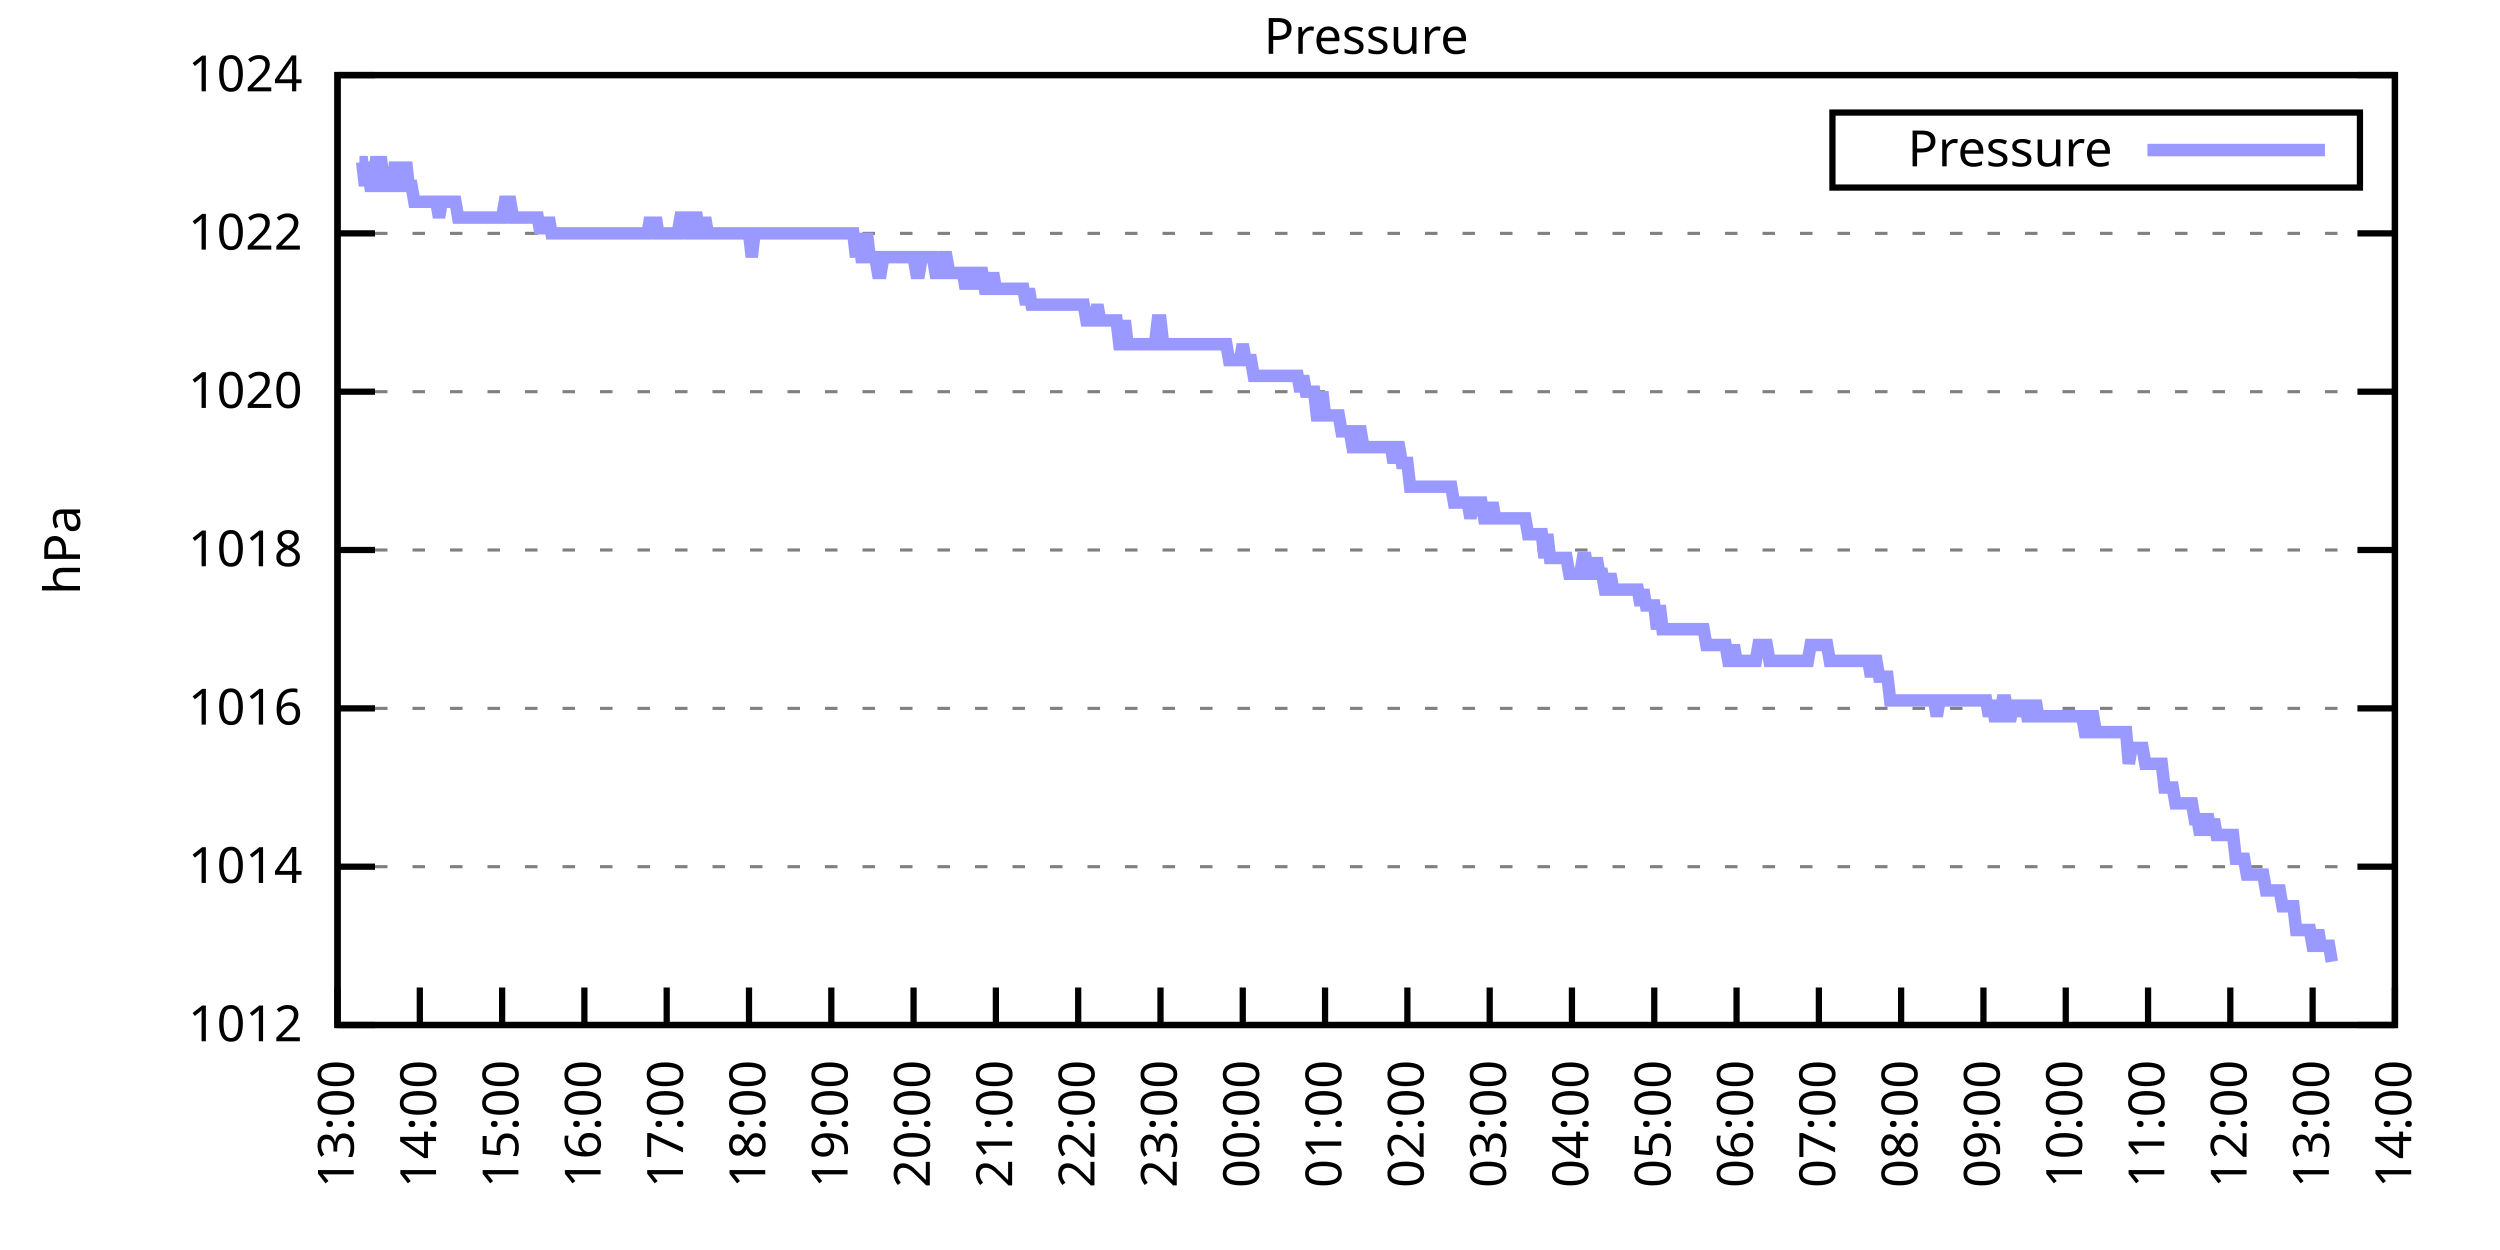
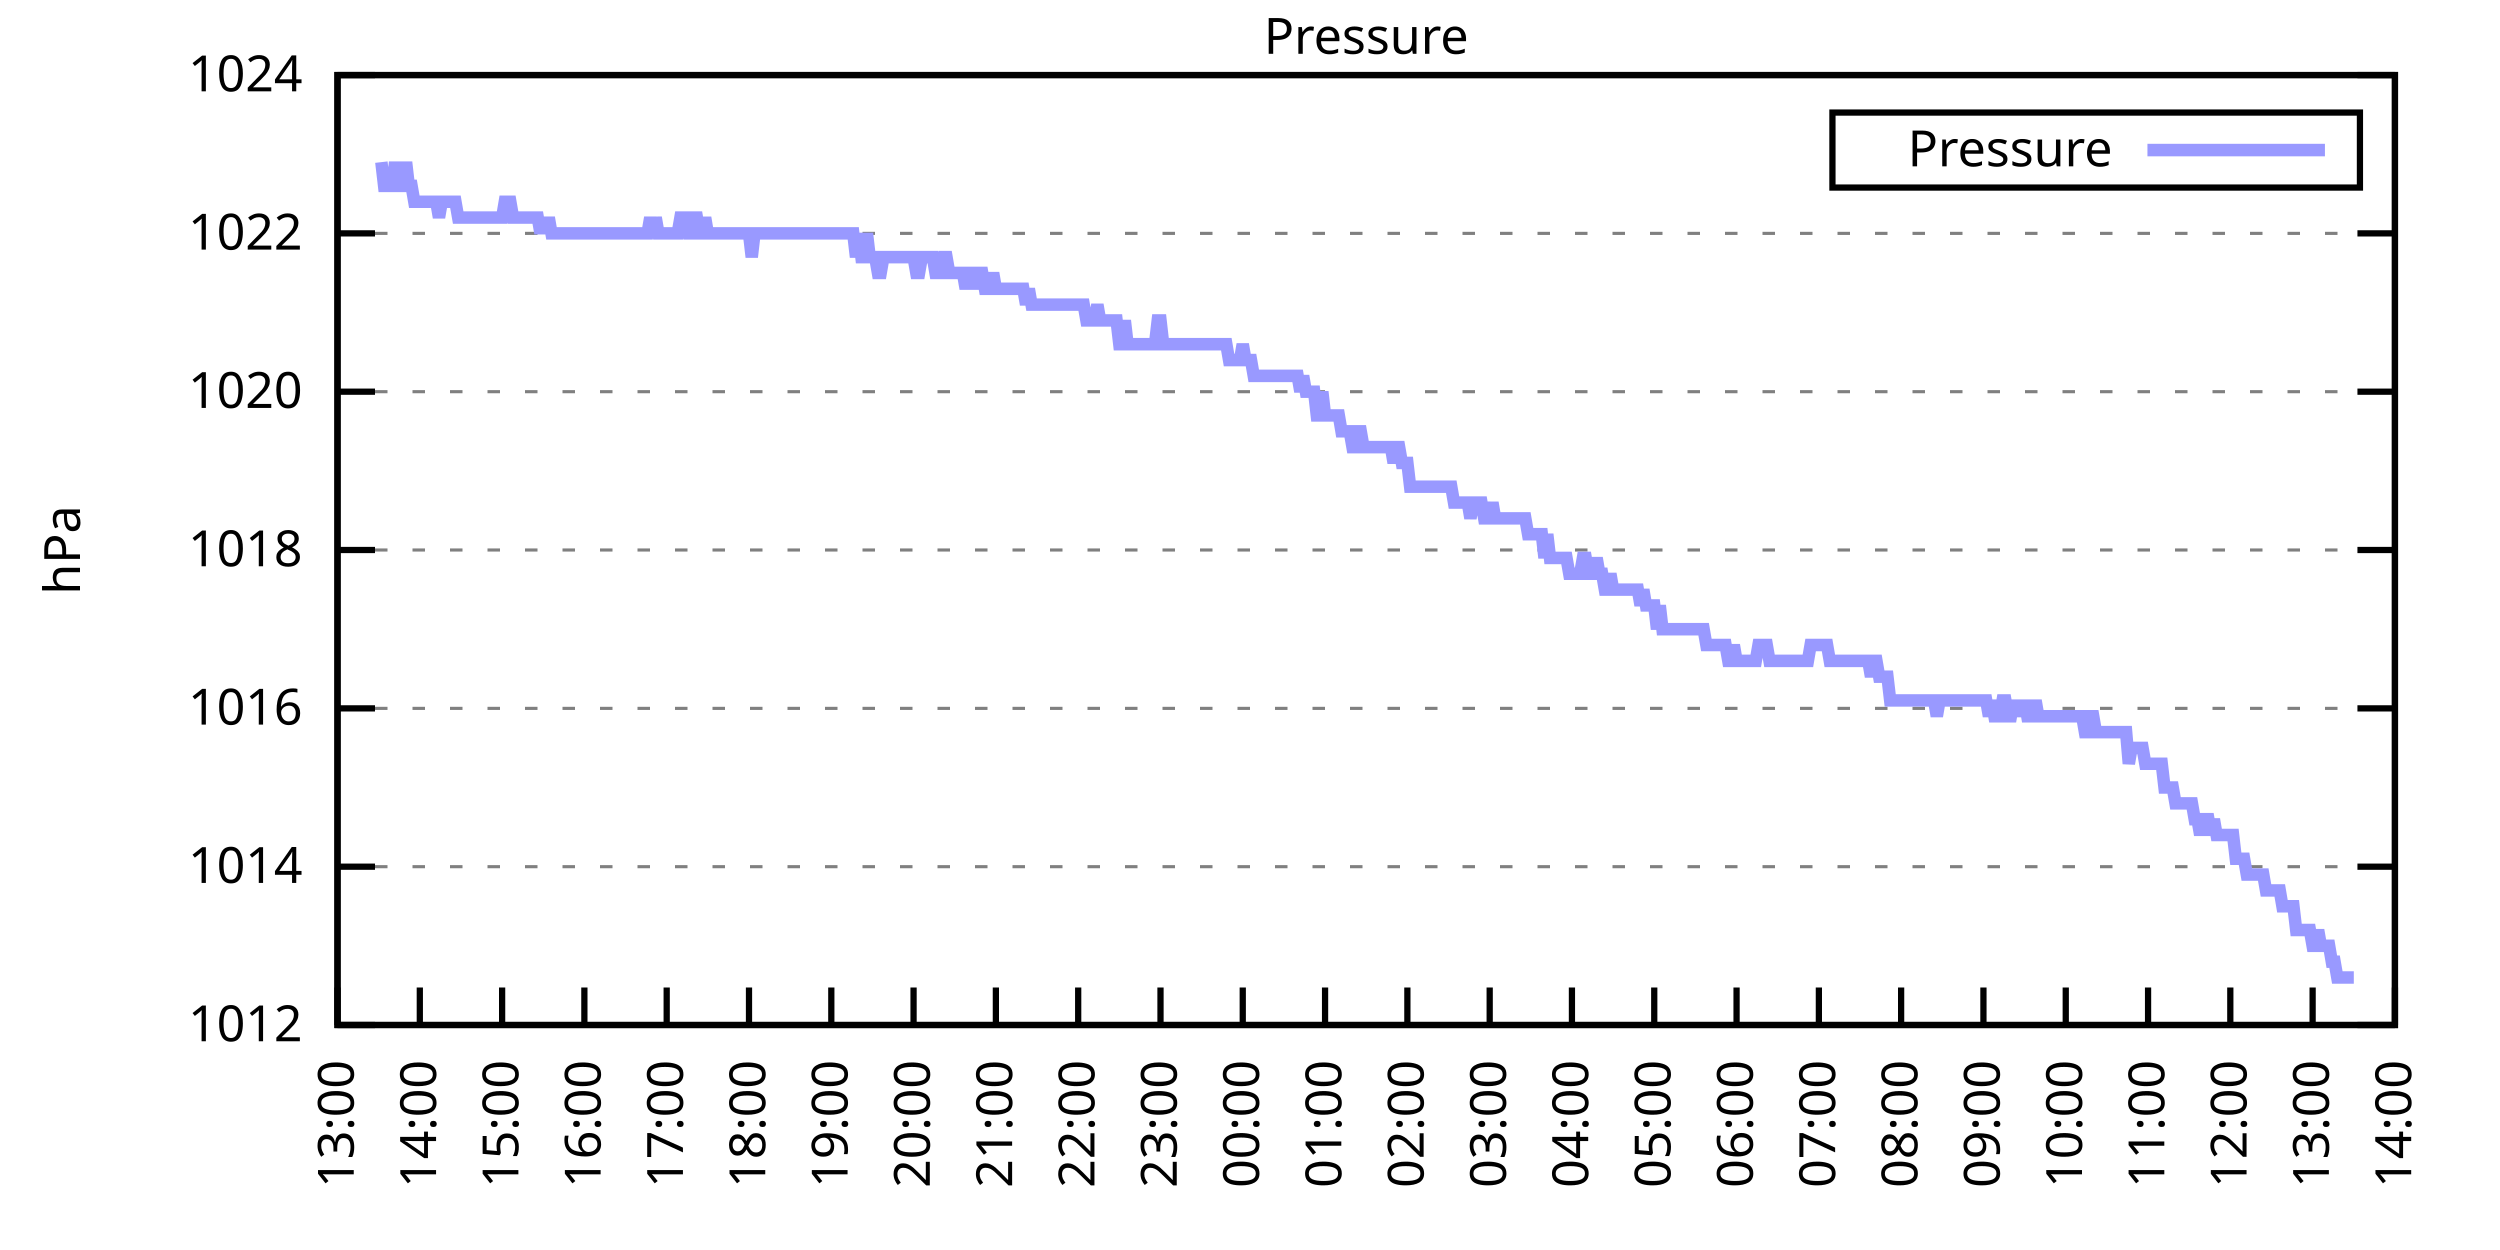
<svg xmlns="http://www.w3.org/2000/svg" xmlns:xlink="http://www.w3.org/1999/xlink" width="400" height="200" viewBox="0 0 400 200">
  <g id="gnuplot_canvas">
    <rect x="0" y="0" width="400" height="200" fill="none" />
    <defs>
      <circle id="gpDot" r="0.5" stroke-width="0.5" stroke="currentColor" />
      <path id="gpPt0" stroke-width="0.333" stroke="currentColor" d="M-1,0 h2 M0,-1 v2" />
      <path id="gpPt1" stroke-width="0.333" stroke="currentColor" d="M-1,-1 L1,1 M1,-1 L-1,1" />
      <path id="gpPt2" stroke-width="0.333" stroke="currentColor" d="M-1,0 L1,0 M0,-1 L0,1 M-1,-1 L1,1 M-1,1 L1,-1" />
      <rect id="gpPt3" stroke-width="0.333" stroke="currentColor" x="-1" y="-1" width="2" height="2" />
      <rect id="gpPt4" stroke-width="0.333" stroke="currentColor" fill="currentColor" x="-1" y="-1" width="2" height="2" />
      <circle id="gpPt5" stroke-width="0.333" stroke="currentColor" cx="0" cy="0" r="1" />
      <use xlink:href="#gpPt5" id="gpPt6" fill="currentColor" stroke="none" />
      <path id="gpPt7" stroke-width="0.333" stroke="currentColor" d="M0,-1.33 L-1.33,0.67 L1.33,0.67 z" />
      <use xlink:href="#gpPt7" id="gpPt8" fill="currentColor" stroke="none" />
      <use xlink:href="#gpPt7" id="gpPt9" stroke="currentColor" transform="rotate(180)" />
      <use xlink:href="#gpPt9" id="gpPt10" fill="currentColor" stroke="none" />
      <use xlink:href="#gpPt3" id="gpPt11" stroke="currentColor" transform="rotate(45)" />
      <use xlink:href="#gpPt11" id="gpPt12" fill="currentColor" stroke="none" />
      <path id="gpPt13" stroke-width="0.333" stroke="currentColor" d="M0,1.330 L1.265,0.411 L0.782,-1.067 L-0.782,-1.076 L-1.265,0.411 z" />
      <use xlink:href="#gpPt13" id="gpPt14" fill="currentColor" stroke="none" />
      <filter id="textbox" filterUnits="objectBoundingBox" x="0" y="0" height="1" width="1">
        <feFlood flood-color="white" flood-opacity="1" result="bgnd" />
        <feComposite in="SourceGraphic" in2="bgnd" operator="atop" />
      </filter>
      <filter id="greybox" filterUnits="objectBoundingBox" x="0" y="0" height="1" width="1">
        <feFlood flood-color="lightgrey" flood-opacity="1" result="grey" />
        <feComposite in="SourceGraphic" in2="grey" operator="atop" />
      </filter>
    </defs>
    <g fill="none" color="white" stroke="currentColor" stroke-width="1.00" stroke-linecap="butt" stroke-linejoin="miter">
</g>
    <g fill="none" color="black" stroke="currentColor" stroke-width="1.00" stroke-linecap="butt" stroke-linejoin="miter">
      <g stroke="none" shape-rendering="crispEdges">
        <polygon fill="rgb(255, 255, 255)" points="54.00,164.00 383.18,164.00 383.18,12.02 54.00,12.02 " />
      </g>
    </g>
    <g fill="none" color="black" stroke="currentColor" stroke-width="1.00" stroke-linecap="butt" stroke-linejoin="miter">
</g>
    <g fill="none" color="black" stroke="black" stroke-width="0.50" stroke-linecap="butt" stroke-linejoin="miter">
</g>
    <g fill="none" color="gray" stroke="currentColor" stroke-width="0.50" stroke-linecap="butt" stroke-linejoin="miter">
      <path stroke="gray" stroke-dasharray="2,4" class="gridline" d="M54.00,164.00 L383.19,164.00  " />
    </g>
    <g fill="none" color="gray" stroke="gray" stroke-width="1.00" stroke-linecap="butt" stroke-linejoin="miter">
</g>
    <g fill="none" color="black" stroke="currentColor" stroke-width="1.00" stroke-linecap="butt" stroke-linejoin="miter">
      <path stroke="black" d="M54.00,164.00 L60.00,164.00 M383.19,164.00 L377.19,164.00  " />
      <g transform="translate(48.40,166.60)" stroke="none" fill="black" font-family="Sans" font-size="8.00" text-anchor="end">
        <text>
          <tspan font-family="Sans"> 1012</tspan>
        </text>
      </g>
    </g>
    <g fill="none" color="black" stroke="currentColor" stroke-width="1.00" stroke-linecap="butt" stroke-linejoin="miter">
</g>
    <g fill="none" color="black" stroke="black" stroke-width="0.50" stroke-linecap="butt" stroke-linejoin="miter">
</g>
    <g fill="none" color="gray" stroke="currentColor" stroke-width="0.50" stroke-linecap="butt" stroke-linejoin="miter">
      <path stroke="gray" stroke-dasharray="2,4" class="gridline" d="M54.00,138.67 L383.19,138.67  " />
    </g>
    <g fill="none" color="gray" stroke="gray" stroke-width="1.00" stroke-linecap="butt" stroke-linejoin="miter">
</g>
    <g fill="none" color="black" stroke="currentColor" stroke-width="1.00" stroke-linecap="butt" stroke-linejoin="miter">
      <path stroke="black" d="M54.00,138.67 L60.00,138.67 M383.19,138.67 L377.19,138.67  " />
      <g transform="translate(48.40,141.27)" stroke="none" fill="black" font-family="Sans" font-size="8.00" text-anchor="end">
        <text>
          <tspan font-family="Sans"> 1014</tspan>
        </text>
      </g>
    </g>
    <g fill="none" color="black" stroke="currentColor" stroke-width="1.00" stroke-linecap="butt" stroke-linejoin="miter">
</g>
    <g fill="none" color="black" stroke="black" stroke-width="0.50" stroke-linecap="butt" stroke-linejoin="miter">
</g>
    <g fill="none" color="gray" stroke="currentColor" stroke-width="0.50" stroke-linecap="butt" stroke-linejoin="miter">
      <path stroke="gray" stroke-dasharray="2,4" class="gridline" d="M54.00,113.34 L383.19,113.34  " />
    </g>
    <g fill="none" color="gray" stroke="gray" stroke-width="1.00" stroke-linecap="butt" stroke-linejoin="miter">
</g>
    <g fill="none" color="black" stroke="currentColor" stroke-width="1.00" stroke-linecap="butt" stroke-linejoin="miter">
      <path stroke="black" d="M54.00,113.34 L60.00,113.34 M383.19,113.34 L377.19,113.34  " />
      <g transform="translate(48.40,115.94)" stroke="none" fill="black" font-family="Sans" font-size="8.00" text-anchor="end">
        <text>
          <tspan font-family="Sans"> 1016</tspan>
        </text>
      </g>
    </g>
    <g fill="none" color="black" stroke="currentColor" stroke-width="1.00" stroke-linecap="butt" stroke-linejoin="miter">
</g>
    <g fill="none" color="black" stroke="black" stroke-width="0.50" stroke-linecap="butt" stroke-linejoin="miter">
</g>
    <g fill="none" color="gray" stroke="currentColor" stroke-width="0.50" stroke-linecap="butt" stroke-linejoin="miter">
      <path stroke="gray" stroke-dasharray="2,4" class="gridline" d="M54.00,88.00 L383.19,88.00  " />
    </g>
    <g fill="none" color="gray" stroke="gray" stroke-width="1.00" stroke-linecap="butt" stroke-linejoin="miter">
</g>
    <g fill="none" color="black" stroke="currentColor" stroke-width="1.00" stroke-linecap="butt" stroke-linejoin="miter">
      <path stroke="black" d="M54.00,88.00 L60.00,88.00 M383.19,88.00 L377.19,88.00  " />
      <g transform="translate(48.40,90.60)" stroke="none" fill="black" font-family="Sans" font-size="8.00" text-anchor="end">
        <text>
          <tspan font-family="Sans"> 1018</tspan>
        </text>
      </g>
    </g>
    <g fill="none" color="black" stroke="currentColor" stroke-width="1.00" stroke-linecap="butt" stroke-linejoin="miter">
</g>
    <g fill="none" color="black" stroke="black" stroke-width="0.50" stroke-linecap="butt" stroke-linejoin="miter">
</g>
    <g fill="none" color="gray" stroke="currentColor" stroke-width="0.50" stroke-linecap="butt" stroke-linejoin="miter">
      <path stroke="gray" stroke-dasharray="2,4" class="gridline" d="M54.00,62.67 L383.19,62.67  " />
    </g>
    <g fill="none" color="gray" stroke="gray" stroke-width="1.00" stroke-linecap="butt" stroke-linejoin="miter">
</g>
    <g fill="none" color="black" stroke="currentColor" stroke-width="1.00" stroke-linecap="butt" stroke-linejoin="miter">
      <path stroke="black" d="M54.00,62.67 L60.00,62.67 M383.19,62.67 L377.19,62.67  " />
      <g transform="translate(48.40,65.27)" stroke="none" fill="black" font-family="Sans" font-size="8.00" text-anchor="end">
        <text>
          <tspan font-family="Sans"> 1020</tspan>
        </text>
      </g>
    </g>
    <g fill="none" color="black" stroke="currentColor" stroke-width="1.00" stroke-linecap="butt" stroke-linejoin="miter">
</g>
    <g fill="none" color="black" stroke="black" stroke-width="0.50" stroke-linecap="butt" stroke-linejoin="miter">
</g>
    <g fill="none" color="gray" stroke="currentColor" stroke-width="0.50" stroke-linecap="butt" stroke-linejoin="miter">
      <path stroke="gray" stroke-dasharray="2,4" class="gridline" d="M54.00,37.34 L383.19,37.34  " />
    </g>
    <g fill="none" color="gray" stroke="gray" stroke-width="1.00" stroke-linecap="butt" stroke-linejoin="miter">
</g>
    <g fill="none" color="black" stroke="currentColor" stroke-width="1.00" stroke-linecap="butt" stroke-linejoin="miter">
      <path stroke="black" d="M54.00,37.34 L60.00,37.34 M383.19,37.34 L377.19,37.34  " />
      <g transform="translate(48.40,39.94)" stroke="none" fill="black" font-family="Sans" font-size="8.00" text-anchor="end">
        <text>
          <tspan font-family="Sans"> 1022</tspan>
        </text>
      </g>
    </g>
    <g fill="none" color="black" stroke="currentColor" stroke-width="1.00" stroke-linecap="butt" stroke-linejoin="miter">
</g>
    <g fill="none" color="black" stroke="black" stroke-width="0.50" stroke-linecap="butt" stroke-linejoin="miter">
</g>
    <g fill="none" color="gray" stroke="currentColor" stroke-width="0.50" stroke-linecap="butt" stroke-linejoin="miter">
      <path stroke="gray" stroke-dasharray="2,4" class="gridline" d="M54.00,12.01 L383.19,12.01  " />
    </g>
    <g fill="none" color="gray" stroke="gray" stroke-width="1.00" stroke-linecap="butt" stroke-linejoin="miter">
</g>
    <g fill="none" color="black" stroke="currentColor" stroke-width="1.00" stroke-linecap="butt" stroke-linejoin="miter">
      <path stroke="black" d="M54.00,12.01 L60.00,12.01 M383.19,12.01 L377.19,12.01  " />
      <g transform="translate(48.40,14.61)" stroke="none" fill="black" font-family="Sans" font-size="8.00" text-anchor="end">
        <text>
          <tspan font-family="Sans"> 1024</tspan>
        </text>
      </g>
    </g>
    <g fill="none" color="black" stroke="currentColor" stroke-width="1.00" stroke-linecap="butt" stroke-linejoin="miter">
      <path stroke="black" d="M54.00,164.00 L54.00,158.00  " />
      <g transform="translate(56.60,169.60) rotate(270.00)" stroke="none" fill="black" font-family="Sans" font-size="8.00" text-anchor="end">
        <text>
          <tspan font-family="Sans">13:00</tspan>
        </text>
      </g>
    </g>
    <g fill="none" color="black" stroke="currentColor" stroke-width="1.00" stroke-linecap="butt" stroke-linejoin="miter">
      <path stroke="black" d="M67.17,164.00 L67.17,158.00  " />
      <g transform="translate(69.77,169.60) rotate(270.00)" stroke="none" fill="black" font-family="Sans" font-size="8.00" text-anchor="end">
        <text>
          <tspan font-family="Sans">14:00</tspan>
        </text>
      </g>
    </g>
    <g fill="none" color="black" stroke="currentColor" stroke-width="1.00" stroke-linecap="butt" stroke-linejoin="miter">
      <path stroke="black" d="M80.34,164.00 L80.34,158.00  " />
      <g transform="translate(82.94,169.60) rotate(270.00)" stroke="none" fill="black" font-family="Sans" font-size="8.00" text-anchor="end">
        <text>
          <tspan font-family="Sans">15:00</tspan>
        </text>
      </g>
    </g>
    <g fill="none" color="black" stroke="currentColor" stroke-width="1.00" stroke-linecap="butt" stroke-linejoin="miter">
      <path stroke="black" d="M93.50,164.00 L93.50,158.00  " />
      <g transform="translate(96.10,169.60) rotate(270.00)" stroke="none" fill="black" font-family="Sans" font-size="8.00" text-anchor="end">
        <text>
          <tspan font-family="Sans">16:00</tspan>
        </text>
      </g>
    </g>
    <g fill="none" color="black" stroke="currentColor" stroke-width="1.00" stroke-linecap="butt" stroke-linejoin="miter">
      <path stroke="black" d="M106.67,164.00 L106.67,158.00  " />
      <g transform="translate(109.27,169.60) rotate(270.00)" stroke="none" fill="black" font-family="Sans" font-size="8.00" text-anchor="end">
        <text>
          <tspan font-family="Sans">17:00</tspan>
        </text>
      </g>
    </g>
    <g fill="none" color="black" stroke="currentColor" stroke-width="1.00" stroke-linecap="butt" stroke-linejoin="miter">
      <path stroke="black" d="M119.84,164.00 L119.84,158.00  " />
      <g transform="translate(122.44,169.60) rotate(270.00)" stroke="none" fill="black" font-family="Sans" font-size="8.00" text-anchor="end">
        <text>
          <tspan font-family="Sans">18:00</tspan>
        </text>
      </g>
    </g>
    <g fill="none" color="black" stroke="currentColor" stroke-width="1.00" stroke-linecap="butt" stroke-linejoin="miter">
      <path stroke="black" d="M133.01,164.00 L133.01,158.00  " />
      <g transform="translate(135.61,169.60) rotate(270.00)" stroke="none" fill="black" font-family="Sans" font-size="8.00" text-anchor="end">
        <text>
          <tspan font-family="Sans">19:00</tspan>
        </text>
      </g>
    </g>
    <g fill="none" color="black" stroke="currentColor" stroke-width="1.00" stroke-linecap="butt" stroke-linejoin="miter">
      <path stroke="black" d="M146.17,164.00 L146.17,158.00  " />
      <g transform="translate(148.77,169.60) rotate(270.00)" stroke="none" fill="black" font-family="Sans" font-size="8.00" text-anchor="end">
        <text>
          <tspan font-family="Sans">20:00</tspan>
        </text>
      </g>
    </g>
    <g fill="none" color="black" stroke="currentColor" stroke-width="1.00" stroke-linecap="butt" stroke-linejoin="miter">
      <path stroke="black" d="M159.34,164.00 L159.34,158.00  " />
      <g transform="translate(161.94,169.60) rotate(270.00)" stroke="none" fill="black" font-family="Sans" font-size="8.00" text-anchor="end">
        <text>
          <tspan font-family="Sans">21:00</tspan>
        </text>
      </g>
    </g>
    <g fill="none" color="black" stroke="currentColor" stroke-width="1.00" stroke-linecap="butt" stroke-linejoin="miter">
      <path stroke="black" d="M172.51,164.00 L172.51,158.00  " />
      <g transform="translate(175.11,169.60) rotate(270.00)" stroke="none" fill="black" font-family="Sans" font-size="8.00" text-anchor="end">
        <text>
          <tspan font-family="Sans">22:00</tspan>
        </text>
      </g>
    </g>
    <g fill="none" color="black" stroke="currentColor" stroke-width="1.00" stroke-linecap="butt" stroke-linejoin="miter">
      <path stroke="black" d="M185.68,164.00 L185.68,158.00  " />
      <g transform="translate(188.28,169.60) rotate(270.00)" stroke="none" fill="black" font-family="Sans" font-size="8.00" text-anchor="end">
        <text>
          <tspan font-family="Sans">23:00</tspan>
        </text>
      </g>
    </g>
    <g fill="none" color="black" stroke="currentColor" stroke-width="1.00" stroke-linecap="butt" stroke-linejoin="miter">
      <path stroke="black" d="M198.84,164.00 L198.84,158.00  " />
      <g transform="translate(201.44,169.60) rotate(270.00)" stroke="none" fill="black" font-family="Sans" font-size="8.00" text-anchor="end">
        <text>
          <tspan font-family="Sans">00:00</tspan>
        </text>
      </g>
    </g>
    <g fill="none" color="black" stroke="currentColor" stroke-width="1.00" stroke-linecap="butt" stroke-linejoin="miter">
      <path stroke="black" d="M212.01,164.00 L212.01,158.00  " />
      <g transform="translate(214.61,169.60) rotate(270.00)" stroke="none" fill="black" font-family="Sans" font-size="8.00" text-anchor="end">
        <text>
          <tspan font-family="Sans">01:00</tspan>
        </text>
      </g>
    </g>
    <g fill="none" color="black" stroke="currentColor" stroke-width="1.00" stroke-linecap="butt" stroke-linejoin="miter">
      <path stroke="black" d="M225.18,164.00 L225.18,158.00  " />
      <g transform="translate(227.78,169.60) rotate(270.00)" stroke="none" fill="black" font-family="Sans" font-size="8.00" text-anchor="end">
        <text>
          <tspan font-family="Sans">02:00</tspan>
        </text>
      </g>
    </g>
    <g fill="none" color="black" stroke="currentColor" stroke-width="1.00" stroke-linecap="butt" stroke-linejoin="miter">
      <path stroke="black" d="M238.35,164.00 L238.35,158.00  " />
      <g transform="translate(240.95,169.60) rotate(270.00)" stroke="none" fill="black" font-family="Sans" font-size="8.00" text-anchor="end">
        <text>
          <tspan font-family="Sans">03:00</tspan>
        </text>
      </g>
    </g>
    <g fill="none" color="black" stroke="currentColor" stroke-width="1.00" stroke-linecap="butt" stroke-linejoin="miter">
      <path stroke="black" d="M251.51,164.00 L251.51,158.00  " />
      <g transform="translate(254.11,169.60) rotate(270.00)" stroke="none" fill="black" font-family="Sans" font-size="8.00" text-anchor="end">
        <text>
          <tspan font-family="Sans">04:00</tspan>
        </text>
      </g>
    </g>
    <g fill="none" color="black" stroke="currentColor" stroke-width="1.00" stroke-linecap="butt" stroke-linejoin="miter">
      <path stroke="black" d="M264.68,164.00 L264.68,158.00  " />
      <g transform="translate(267.28,169.60) rotate(270.00)" stroke="none" fill="black" font-family="Sans" font-size="8.00" text-anchor="end">
        <text>
          <tspan font-family="Sans">05:00</tspan>
        </text>
      </g>
    </g>
    <g fill="none" color="black" stroke="currentColor" stroke-width="1.00" stroke-linecap="butt" stroke-linejoin="miter">
      <path stroke="black" d="M277.85,164.00 L277.85,158.00  " />
      <g transform="translate(280.45,169.60) rotate(270.00)" stroke="none" fill="black" font-family="Sans" font-size="8.00" text-anchor="end">
        <text>
          <tspan font-family="Sans">06:00</tspan>
        </text>
      </g>
    </g>
    <g fill="none" color="black" stroke="currentColor" stroke-width="1.00" stroke-linecap="butt" stroke-linejoin="miter">
      <path stroke="black" d="M291.02,164.00 L291.02,158.00  " />
      <g transform="translate(293.62,169.60) rotate(270.00)" stroke="none" fill="black" font-family="Sans" font-size="8.00" text-anchor="end">
        <text>
          <tspan font-family="Sans">07:00</tspan>
        </text>
      </g>
    </g>
    <g fill="none" color="black" stroke="currentColor" stroke-width="1.00" stroke-linecap="butt" stroke-linejoin="miter">
      <path stroke="black" d="M304.18,164.00 L304.18,158.00  " />
      <g transform="translate(306.78,169.60) rotate(270.00)" stroke="none" fill="black" font-family="Sans" font-size="8.00" text-anchor="end">
        <text>
          <tspan font-family="Sans">08:00</tspan>
        </text>
      </g>
    </g>
    <g fill="none" color="black" stroke="currentColor" stroke-width="1.00" stroke-linecap="butt" stroke-linejoin="miter">
      <path stroke="black" d="M317.35,164.00 L317.35,158.00  " />
      <g transform="translate(319.95,169.60) rotate(270.00)" stroke="none" fill="black" font-family="Sans" font-size="8.00" text-anchor="end">
        <text>
          <tspan font-family="Sans">09:00</tspan>
        </text>
      </g>
    </g>
    <g fill="none" color="black" stroke="currentColor" stroke-width="1.00" stroke-linecap="butt" stroke-linejoin="miter">
      <path stroke="black" d="M330.52,164.00 L330.52,158.00  " />
      <g transform="translate(333.12,169.60) rotate(270.00)" stroke="none" fill="black" font-family="Sans" font-size="8.00" text-anchor="end">
        <text>
          <tspan font-family="Sans">10:00</tspan>
        </text>
      </g>
    </g>
    <g fill="none" color="black" stroke="currentColor" stroke-width="1.00" stroke-linecap="butt" stroke-linejoin="miter">
      <path stroke="black" d="M343.69,164.00 L343.69,158.00  " />
      <g transform="translate(346.29,169.60) rotate(270.00)" stroke="none" fill="black" font-family="Sans" font-size="8.00" text-anchor="end">
        <text>
          <tspan font-family="Sans">11:00</tspan>
        </text>
      </g>
    </g>
    <g fill="none" color="black" stroke="currentColor" stroke-width="1.00" stroke-linecap="butt" stroke-linejoin="miter">
      <path stroke="black" d="M356.85,164.00 L356.85,158.00  " />
      <g transform="translate(359.45,169.60) rotate(270.00)" stroke="none" fill="black" font-family="Sans" font-size="8.00" text-anchor="end">
        <text>
          <tspan font-family="Sans">12:00</tspan>
        </text>
      </g>
    </g>
    <g fill="none" color="black" stroke="currentColor" stroke-width="1.00" stroke-linecap="butt" stroke-linejoin="miter">
      <path stroke="black" d="M370.02,164.00 L370.02,158.00  " />
      <g transform="translate(372.62,169.60) rotate(270.00)" stroke="none" fill="black" font-family="Sans" font-size="8.00" text-anchor="end">
        <text>
          <tspan font-family="Sans">13:00</tspan>
        </text>
      </g>
    </g>
    <g fill="none" color="black" stroke="currentColor" stroke-width="1.00" stroke-linecap="butt" stroke-linejoin="miter">
      <path stroke="black" d="M383.19,164.00 L383.19,158.00  " />
      <g transform="translate(385.79,169.60) rotate(270.00)" stroke="none" fill="black" font-family="Sans" font-size="8.00" text-anchor="end">
        <text>
          <tspan font-family="Sans">14:00</tspan>
        </text>
      </g>
    </g>
    <g fill="none" color="black" stroke="currentColor" stroke-width="1.00" stroke-linecap="butt" stroke-linejoin="miter">
</g>
    <g fill="none" color="black" stroke="currentColor" stroke-width="1.00" stroke-linecap="butt" stroke-linejoin="miter">
      <path stroke="black" d="M54.00,12.01 L54.00,164.00 L383.19,164.00 L383.19,12.01 L54.00,12.01 Z  " />
    </g>
    <g fill="none" color="black" stroke="currentColor" stroke-width="1.00" stroke-linecap="butt" stroke-linejoin="miter">
</g>
    <g fill="none" color="black" stroke="currentColor" stroke-width="1.00" stroke-linecap="butt" stroke-linejoin="miter">
      <path stroke="black" d="M293.19,30.01 L293.19,18.01 L377.59,18.01 L377.59,30.01 L293.19,30.01 Z  " />
    </g>
    <g id="Pressure_plot_1">
      <g fill="none" color="white" stroke="black" stroke-width="2.00" stroke-linecap="butt" stroke-linejoin="miter">
</g>
      <g fill="none" color="black" stroke="currentColor" stroke-width="2.00" stroke-linecap="butt" stroke-linejoin="miter">
        <g transform="translate(337.99,26.61)" stroke="none" fill="black" font-family="Sans" font-size="8.00" text-anchor="end">
          <text>
            <tspan font-family="Sans">Pressure</tspan>
          </text>
        </g>
      </g>
      <g fill="none" color="black" stroke="currentColor" stroke-width="2.00" stroke-linecap="butt" stroke-linejoin="miter">
-         <path stroke="rgb(153, 153, 255)" d="M343.59,24.01 L371.99,24.01 M57.51,25.94 L57.95,25.94 L58.39,29.74 L58.83,25.94 L59.27,29.74 L59.71,29.74   L60.14,25.94 L60.58,25.94 L61.02,25.94 L61.46,29.74 L61.90,29.74 L62.34,29.74 L62.78,29.74 L63.22,25.94   L63.66,29.74 L64.10,29.74 L64.53,29.74 L64.97,25.94 L65.41,29.74 L65.85,29.74 L66.29,32.28 L66.73,32.28   L67.17,32.28 L67.61,32.28 L68.05,32.28 L68.48,32.28 L68.92,32.28 L69.36,32.28 L69.80,32.28 L70.24,34.81   L70.68,32.28 L71.12,32.28 L71.56,32.28 L72.00,32.28 L72.43,32.28 L72.87,32.28 L73.31,34.81 L73.75,34.81   L74.19,34.81 L74.63,34.81 L75.07,34.81 L75.51,34.81 L75.95,34.81 L76.38,34.81 L76.82,34.81 L77.26,34.81   L77.70,34.81 L78.14,34.81 L78.58,34.81 L79.02,34.81 L79.46,34.81 L79.90,34.81 L80.34,34.81 L80.77,32.28   L81.21,32.28 L81.65,32.28 L82.09,34.81 L82.53,34.81 L82.97,34.81 L83.41,34.81 L83.85,34.81 L84.29,34.81   L84.72,34.81 L85.16,34.81 L85.60,34.81 L86.04,34.81 L86.48,37.34 L86.92,34.81 L87.36,37.34 L87.80,34.81   L88.24,37.34 L88.67,37.34 L89.11,37.34 L89.55,37.34 L89.99,37.34 L90.43,37.34 L90.87,37.34 L91.31,37.34   L91.75,37.34 L92.19,37.34 L92.62,37.34 L93.06,37.34 L93.50,37.34 L93.94,37.34 L94.38,37.34 L94.82,37.34   L95.26,37.34 L95.70,37.34 L96.14,37.34 L96.58,37.34 L97.01,37.34 L97.45,37.34 L97.89,37.34 L98.33,37.34   L98.77,37.34 L99.21,37.34 L99.65,37.34 L100.09,37.34 L100.53,37.34 L100.96,37.34 L101.40,37.34 L101.84,37.34   L102.28,37.34 L102.72,37.34 L103.16,37.34 L103.60,37.34 L104.04,34.81 L104.48,37.34 L104.91,34.81 L105.35,37.34   L105.79,37.34 L106.23,37.34 L106.67,37.34 L107.11,37.34 L107.55,37.34 L107.99,37.34 L108.43,37.34 L108.87,34.81   L109.30,34.81 L109.74,34.81 L110.18,37.34 L110.62,37.34 L111.06,34.81 L111.50,34.81 L111.94,37.34 L112.38,37.34   L112.82,34.81 L113.25,37.34 L113.69,37.34 L114.13,37.34 L114.57,37.34 L115.01,37.34 L115.45,37.34 L115.89,37.34   L116.33,37.34 L116.77,37.34 L117.20,37.34 L117.64,37.34 L118.08,37.34 L118.52,37.34 L118.96,37.34 L119.40,37.34   L119.84,37.34 L120.28,41.14 L120.72,37.34 L121.15,37.34 L121.59,37.34 L122.03,37.34 L122.47,37.34 L122.91,37.34   L123.35,37.34 L123.79,37.34 L124.23,37.34 L124.67,37.34 L125.11,37.34 L125.54,37.34 L125.98,37.34 L126.42,37.34   L126.86,37.34 L127.30,37.34 L127.74,37.34 L128.18,37.34 L128.62,37.34 L129.06,37.34 L129.49,37.34 L129.93,37.34   L130.37,37.34 L130.81,37.34 L131.25,37.34 L131.69,37.34 L132.13,37.34 L132.57,37.34 L133.01,37.34 L133.44,37.34   L133.88,37.34 L134.32,37.34 L134.76,37.34 L135.20,37.34 L135.64,37.34 L136.08,37.34 L136.52,37.34 L136.96,41.14   L137.39,37.34 L137.83,41.14 L138.27,41.14 L138.71,37.34 L139.15,41.14 L139.59,41.14 L140.03,41.14 L140.47,43.67   L140.91,43.67 L141.35,41.14 L141.78,41.14 L142.22,41.14 L142.66,41.14 L143.10,41.14 L143.54,41.14 L143.98,41.14   L144.42,41.14 L144.86,41.14 L145.30,41.14 L145.73,41.14 L146.17,41.14 L146.61,43.67 L147.05,43.67 L147.49,41.14   L147.93,41.14 L148.37,41.14 L148.81,41.14 L149.25,41.14 L149.68,43.67 L150.12,43.67 L150.56,43.67 L151.00,41.14   L151.44,41.14 L151.88,43.67 L152.32,43.67 L152.76,43.67 L153.20,43.67 L153.63,43.67 L154.07,43.67 L154.51,46.21   L154.95,43.67 L155.39,43.67 L155.83,43.67 L156.27,46.21 L156.71,43.67 L157.15,43.67 L157.59,46.21 L158.02,46.21   L158.46,46.21 L158.90,43.67 L159.34,46.21 L159.78,46.21 L160.22,46.21 L160.66,46.21 L161.10,46.21 L161.54,46.21   L161.97,46.21 L162.41,46.21 L162.85,46.21 L163.29,46.21 L163.73,46.21 L164.17,48.74 L164.61,46.21 L165.05,48.74   L165.49,48.74 L165.92,48.74 L166.36,48.74 L166.80,48.74 L167.24,48.74 L167.68,48.74 L168.12,48.74 L168.56,48.74   L169.00,48.74 L169.44,48.74 L169.87,48.74 L170.31,48.74 L170.75,48.74 L171.19,48.74 L171.63,48.74 L172.07,48.74   L172.51,48.74 L172.95,48.74 L173.39,48.74 L173.83,51.27 L174.26,51.27 L174.70,51.27 L175.14,51.27 L175.58,48.74   L176.02,51.27 L176.46,51.27 L176.90,51.27 L177.34,51.27 L177.78,51.27 L178.21,51.27 L178.65,51.27 L179.09,55.07   L179.53,55.07 L179.97,51.27 L180.41,55.07 L180.85,55.07 L181.29,55.07 L181.73,55.07 L182.16,55.07 L182.60,55.07   L183.04,55.07 L183.48,55.07 L183.92,55.07 L184.36,55.07 L184.80,55.07 L185.24,51.27 L185.68,51.27 L186.11,55.07   L186.55,55.07 L186.99,55.07 L187.43,55.07 L187.87,55.07 L188.31,55.07 L188.75,55.07 L189.19,55.07 L189.63,55.07   L190.07,55.07 L190.50,55.07 L190.94,55.07 L191.38,55.07 L191.82,55.07 L192.26,55.07 L192.70,55.07 L193.14,55.07   L193.58,55.07 L194.02,55.07 L194.45,55.07 L194.89,55.07 L195.33,55.07 L195.77,55.07 L196.21,55.07 L196.65,57.61   L197.09,57.61 L197.53,57.61 L197.97,57.61 L198.40,57.61 L198.84,55.07 L199.28,57.61 L199.72,57.61 L200.16,57.61   L200.60,60.14 L201.04,60.14 L201.48,60.14 L201.92,60.14 L202.35,60.14 L202.79,60.14 L203.23,60.14 L203.67,60.14   L204.11,60.14 L204.55,60.14 L204.99,60.14 L205.43,60.14 L205.87,60.14 L206.31,60.14 L206.74,60.14 L207.18,60.14   L207.62,60.14 L208.06,62.67 L208.50,60.14 L208.94,62.67 L209.38,62.67 L209.82,62.67 L210.26,62.67 L210.69,66.47   L211.13,66.47 L211.57,62.67 L212.01,66.47 L212.45,66.47 L212.89,66.47 L213.33,66.47 L213.77,66.47 L214.21,66.47   L214.64,69.01 L215.08,69.01 L215.52,69.01 L215.96,69.01 L216.40,71.54 L216.84,71.54 L217.28,69.01 L217.72,69.01   L218.16,71.54 L218.60,71.54 L219.03,71.54 L219.47,71.54 L219.91,71.54 L220.35,71.54 L220.79,71.54 L221.23,71.54   L221.67,71.54 L222.11,71.54 L222.55,71.54 L222.98,74.07 L223.42,71.54 L223.86,71.54 L224.30,74.07 L224.74,74.07   L225.18,74.07 L225.62,77.87 L226.06,77.87 L226.50,77.87 L226.93,77.87 L227.37,77.87 L227.81,77.87 L228.25,77.87   L228.69,77.87 L229.13,77.87 L229.57,77.87 L230.01,77.87 L230.45,77.87 L230.88,77.87 L231.32,77.87 L231.76,77.87   L232.20,77.87 L232.64,80.41 L233.08,80.41 L233.52,80.41 L233.96,80.41 L234.40,80.41 L234.84,80.41 L235.27,82.94   L235.71,80.41 L236.15,80.41 L236.59,80.41 L237.03,80.41 L237.47,82.94 L237.91,82.94 L238.35,82.94 L238.79,80.41   L239.22,82.94 L239.66,82.94 L240.10,82.94 L240.54,82.94 L240.98,82.94 L241.42,82.94 L241.86,82.94 L242.30,82.94   L242.74,82.94 L243.17,82.94 L243.61,82.94 L244.05,82.94 L244.49,85.47 L244.93,85.47 L245.37,85.47 L245.81,85.47   L246.25,85.47 L246.69,85.47 L247.12,89.27 L247.56,85.47 L248.00,89.27 L248.44,89.27 L248.88,89.27 L249.32,89.27   L249.76,89.27 L250.20,89.27 L250.64,89.27 L251.08,91.80 L251.51,91.80 L251.95,91.80 L252.39,91.80 L252.83,91.80   L253.27,89.27 L253.71,89.27 L254.15,91.80 L254.59,91.80 L255.03,91.80 L255.46,89.27 L255.90,91.80 L256.34,91.80   L256.78,94.34 L257.22,94.34 L257.66,91.80 L258.10,94.34 L258.54,94.34 L258.98,94.34 L259.41,94.34 L259.85,94.34   L260.29,94.34 L260.73,94.34 L261.17,94.34 L261.61,94.34 L262.05,94.34 L262.49,96.87 L262.93,94.34 L263.36,96.87   L263.80,96.87 L264.24,96.87 L264.68,96.87 L265.12,100.67 L265.56,96.87 L266.00,100.67 L266.44,100.67 L266.88,100.67   L267.32,100.67 L267.75,100.67 L268.19,100.67 L268.63,100.67 L269.07,100.67 L269.51,100.67 L269.95,100.67 L270.39,100.67   L270.83,100.67 L271.27,100.67 L271.70,100.67 L272.14,100.67 L272.58,100.67 L273.02,103.20 L273.46,103.20 L273.90,103.20   L274.34,103.20 L274.78,103.20 L275.22,103.20 L275.65,103.20 L276.09,103.20 L276.53,105.74 L276.97,105.74 L277.41,103.20   L277.85,105.74 L278.29,105.74 L278.73,105.74 L279.17,105.74 L279.60,105.74 L280.04,105.74 L280.48,105.74 L280.92,105.74   L281.36,103.20 L281.80,103.20 L282.24,103.20 L282.68,103.20 L283.12,105.74 L283.56,105.74 L283.99,105.74 L284.43,105.74   L284.87,105.74 L285.31,105.74 L285.75,105.74 L286.19,105.74 L286.63,105.74 L287.07,105.74 L287.51,105.74 L287.94,105.74   L288.38,105.74 L288.82,105.74 L289.26,105.74 L289.70,103.20 L290.14,103.20 L290.58,103.20 L291.02,103.20 L291.46,103.20   L291.89,103.20 L292.33,103.20 L292.77,105.74 L293.21,105.74 L293.65,105.74 L294.09,105.74 L294.53,105.74 L294.97,105.74   L295.41,105.74 L295.84,105.74 L296.28,105.74 L296.72,105.74 L297.16,105.74 L297.60,105.74 L298.04,105.74 L298.48,105.74   L298.92,105.74 L299.36,108.27 L299.80,105.74 L300.23,105.74 L300.67,108.27 L301.11,108.27 L301.55,108.27 L301.99,108.27   L302.43,112.07 L302.87,112.07 L303.31,112.07 L303.75,112.07 L304.18,112.07 L304.62,112.07 L305.06,112.07 L305.50,112.07   L305.94,112.07 L306.38,112.07 L306.82,112.07 L307.26,112.07 L307.70,112.07 L308.13,112.07 L308.57,112.07 L309.01,112.07   L309.45,112.07 L309.89,114.60 L310.33,112.07 L310.77,112.07 L311.21,112.07 L311.65,112.07 L312.08,112.07 L312.52,112.07   L312.96,112.07 L313.40,112.07 L313.84,112.07 L314.28,112.07 L314.72,112.07 L315.16,112.07 L315.60,112.07 L316.04,112.07   L316.47,112.07 L316.91,112.07 L317.35,112.07 L317.79,112.07 L318.23,114.60 L318.67,112.07 L319.11,114.60 L319.55,114.60   L319.99,114.60 L320.42,112.07 L320.86,112.07 L321.30,114.60 L321.74,114.60 L322.18,112.07 L322.62,114.60 L323.06,112.07   L323.50,114.60 L323.94,112.07 L324.37,114.60 L324.81,114.60 L325.25,114.60 L325.69,112.07 L326.13,114.60 L326.57,114.60   L327.01,114.60 L327.45,114.60 L327.89,114.60 L328.33,114.60 L328.76,114.60 L329.20,114.60 L329.64,114.60 L330.08,114.60   L330.52,114.60 L330.96,114.60 L331.40,114.60 L331.84,114.60 L332.28,114.60 L332.71,114.60 L333.15,114.60 L333.59,117.14   L334.03,117.14 L334.47,114.60 L334.91,114.60 L335.35,117.14 L335.79,117.14 L336.23,117.14 L336.66,117.14 L337.10,117.14   L337.54,117.14 L337.98,117.14 L338.42,117.14 L338.86,117.14 L339.30,117.14 L339.74,117.14 L340.18,117.14 L340.61,122.20   L341.05,119.67 L341.49,119.67 L341.93,119.67 L342.37,119.67 L342.81,119.67 L343.25,122.20 L343.69,122.20 L344.13,122.20   L344.57,122.20 L345.00,122.20 L345.44,122.20 L345.88,122.20 L346.32,126.00 L346.76,126.00 L347.20,126.00 L347.64,126.00   L348.08,128.54 L348.52,128.54 L348.95,128.54 L349.39,128.54 L349.83,128.54 L350.27,128.54 L350.71,128.54 L351.15,131.07   L351.59,131.07 L352.03,133.60 L352.47,131.07 L352.90,131.07 L353.34,131.07 L353.78,133.60 L354.22,131.07 L354.66,133.60   L355.10,133.60 L355.54,133.60 L355.98,133.60 L356.42,133.60 L356.85,133.60 L357.29,133.60 L357.73,137.40 L358.17,137.40   L358.61,137.40 L359.05,137.40 L359.49,139.93 L359.93,139.93 L360.37,139.93 L360.81,139.93 L361.24,139.93 L361.68,139.93   L362.12,139.93 L362.56,142.47 L363.00,142.47 L363.44,142.47 L363.88,142.47 L364.32,142.47 L364.76,142.47 L365.19,145.00   L365.63,145.00 L366.07,145.00 L366.51,145.00 L366.95,145.00 L367.39,148.80 L367.83,148.80 L368.27,148.80 L368.71,148.80   L369.14,148.80 L369.58,148.80 L370.02,151.33 L370.46,151.33 L370.90,148.80 L371.34,151.33 L371.78,151.33 L372.22,151.33   L372.66,151.33 L373.09,153.87  " />
+         <path stroke="rgb(153, 153, 255)" d="M343.59,24.01 L371.99,24.01 M61.02,25.94 L61.46,29.74 L61.90,29.74 L62.34,29.74 L62.78,29.74 L63.22,25.94   L63.66,29.74 L64.10,29.74 L64.53,29.74 L64.97,25.94 L65.41,29.74 L65.85,29.74 L66.29,32.28 L66.73,32.28   L67.17,32.28 L67.61,32.28 L68.05,32.28 L68.48,32.28 L68.92,32.28 L69.36,32.28 L69.80,32.28 L70.24,34.81   L70.68,32.28 L71.12,32.28 L71.56,32.28 L72.00,32.28 L72.43,32.28 L72.87,32.28 L73.31,34.81 L73.75,34.81   L74.19,34.81 L74.63,34.81 L75.07,34.81 L75.51,34.81 L75.95,34.81 L76.38,34.81 L76.82,34.81 L77.26,34.81   L77.70,34.81 L78.14,34.81 L78.58,34.81 L79.02,34.81 L79.46,34.81 L79.90,34.81 L80.34,34.81 L80.77,32.28   L81.21,32.28 L81.65,32.28 L82.09,34.81 L82.53,34.81 L82.97,34.81 L83.41,34.81 L83.85,34.81 L84.29,34.81   L84.72,34.81 L85.16,34.81 L85.60,34.81 L86.04,34.81 L86.48,37.34 L86.92,34.81 L87.36,37.34 L87.80,34.81   L88.24,37.34 L88.67,37.34 L89.11,37.34 L89.55,37.34 L89.99,37.34 L90.43,37.34 L90.87,37.34 L91.31,37.34   L91.75,37.34 L92.19,37.34 L92.62,37.34 L93.06,37.34 L93.50,37.34 L93.94,37.34 L94.38,37.34 L94.82,37.34   L95.26,37.34 L95.70,37.34 L96.14,37.34 L96.58,37.34 L97.01,37.34 L97.45,37.34 L97.89,37.34 L98.33,37.34   L98.77,37.34 L99.21,37.34 L99.65,37.34 L100.09,37.34 L100.53,37.34 L100.96,37.34 L101.40,37.34 L101.84,37.34   L102.28,37.34 L102.72,37.34 L103.16,37.34 L103.60,37.34 L104.04,34.81 L104.48,37.34 L104.91,34.81 L105.35,37.34   L105.79,37.34 L106.23,37.34 L106.67,37.34 L107.11,37.34 L107.55,37.34 L107.99,37.34 L108.43,37.34 L108.87,34.81   L109.30,34.81 L109.74,34.81 L110.18,37.34 L110.62,37.34 L111.06,34.81 L111.50,34.81 L111.94,37.34 L112.38,37.34   L112.82,34.81 L113.25,37.34 L113.69,37.34 L114.13,37.34 L114.57,37.34 L115.01,37.34 L115.45,37.34 L115.89,37.34   L116.33,37.34 L116.77,37.34 L117.20,37.34 L117.64,37.34 L118.08,37.34 L118.52,37.34 L118.96,37.34 L119.40,37.34   L119.84,37.34 L120.28,41.14 L120.72,37.34 L121.15,37.34 L121.59,37.34 L122.03,37.34 L122.47,37.34 L122.91,37.34   L123.35,37.34 L123.79,37.34 L124.23,37.34 L124.67,37.34 L125.11,37.34 L125.54,37.34 L125.98,37.34 L126.42,37.34   L126.86,37.34 L127.30,37.34 L127.74,37.34 L128.18,37.34 L128.62,37.34 L129.06,37.34 L129.49,37.34 L129.93,37.34   L130.37,37.34 L130.81,37.34 L131.25,37.34 L131.69,37.34 L132.13,37.34 L132.57,37.34 L133.01,37.34 L133.44,37.34   L133.88,37.34 L134.32,37.34 L134.76,37.34 L135.20,37.34 L135.64,37.34 L136.08,37.34 L136.52,37.34 L136.96,41.14   L137.39,37.34 L137.83,41.14 L138.27,41.14 L138.71,37.34 L139.15,41.14 L139.59,41.14 L140.03,41.14 L140.47,43.67   L140.91,43.67 L141.35,41.14 L141.78,41.14 L142.22,41.14 L142.66,41.14 L143.10,41.14 L143.54,41.14 L143.98,41.14   L144.42,41.14 L144.86,41.14 L145.30,41.14 L145.73,41.14 L146.17,41.14 L146.61,43.67 L147.05,43.67 L147.49,41.14   L147.93,41.14 L148.37,41.14 L148.81,41.14 L149.25,41.14 L149.68,43.67 L150.12,43.67 L150.56,43.67 L151.00,41.14   L151.44,41.14 L151.88,43.67 L152.32,43.67 L152.76,43.67 L153.20,43.67 L153.63,43.67 L154.07,43.67 L154.51,46.21   L154.95,43.67 L155.39,43.67 L155.83,43.67 L156.27,46.21 L156.71,43.67 L157.15,43.67 L157.59,46.21 L158.02,46.21   L158.46,46.21 L158.90,43.67 L159.34,46.21 L159.78,46.21 L160.22,46.21 L160.66,46.21 L161.10,46.21 L161.54,46.21   L161.97,46.21 L162.41,46.21 L162.85,46.21 L163.29,46.21 L163.73,46.21 L164.17,48.74 L164.61,46.21 L165.05,48.74   L165.49,48.74 L165.92,48.74 L166.36,48.74 L166.80,48.74 L167.24,48.74 L167.68,48.74 L168.12,48.74 L168.56,48.74   L169.00,48.74 L169.44,48.74 L169.87,48.74 L170.31,48.74 L170.75,48.74 L171.19,48.74 L171.63,48.74 L172.07,48.74   L172.51,48.74 L172.95,48.74 L173.39,48.74 L173.83,51.27 L174.26,51.27 L174.70,51.27 L175.14,51.27 L175.58,48.74   L176.02,51.27 L176.46,51.27 L176.90,51.27 L177.34,51.27 L177.78,51.27 L178.21,51.27 L178.65,51.27 L179.09,55.07   L179.53,55.07 L179.97,51.27 L180.41,55.07 L180.85,55.07 L181.29,55.07 L181.73,55.07 L182.16,55.07 L182.60,55.07   L183.04,55.07 L183.48,55.07 L183.92,55.07 L184.36,55.07 L184.80,55.07 L185.24,51.27 L185.68,51.27 L186.11,55.07   L186.55,55.07 L186.99,55.07 L187.43,55.07 L187.87,55.07 L188.31,55.07 L188.75,55.07 L189.19,55.07 L189.63,55.07   L190.07,55.07 L190.50,55.07 L190.94,55.07 L191.38,55.07 L191.82,55.07 L192.26,55.07 L192.70,55.07 L193.14,55.07   L193.58,55.07 L194.02,55.07 L194.45,55.07 L194.89,55.07 L195.33,55.07 L195.77,55.07 L196.21,55.07 L196.65,57.61   L197.09,57.61 L197.53,57.61 L197.97,57.61 L198.40,57.61 L198.84,55.07 L199.28,57.61 L199.72,57.61 L200.16,57.61   L200.60,60.14 L201.04,60.14 L201.48,60.14 L201.92,60.14 L202.35,60.14 L202.79,60.14 L203.23,60.14 L203.67,60.14   L204.11,60.14 L204.55,60.14 L204.99,60.14 L205.43,60.14 L205.87,60.14 L206.31,60.14 L206.74,60.14 L207.18,60.14   L207.62,60.14 L208.06,62.67 L208.50,60.14 L208.94,62.67 L209.38,62.67 L209.82,62.67 L210.26,62.67 L210.69,66.47   L211.13,66.47 L211.57,62.67 L212.01,66.47 L212.45,66.47 L212.89,66.47 L213.33,66.47 L213.77,66.47 L214.21,66.47   L214.64,69.01 L215.08,69.01 L215.52,69.01 L215.96,69.01 L216.40,71.54 L216.84,71.54 L217.28,69.01 L217.72,69.01   L218.16,71.54 L218.60,71.54 L219.03,71.54 L219.47,71.54 L219.91,71.54 L220.35,71.54 L220.79,71.54 L221.23,71.54   L221.67,71.54 L222.11,71.54 L222.55,71.54 L222.98,74.07 L223.42,71.54 L223.86,71.54 L224.30,74.07 L224.74,74.07   L225.18,74.07 L225.62,77.87 L226.06,77.87 L226.50,77.87 L226.93,77.87 L227.37,77.87 L227.81,77.87 L228.25,77.87   L228.69,77.87 L229.13,77.87 L229.57,77.87 L230.01,77.87 L230.45,77.87 L230.88,77.87 L231.32,77.87 L231.76,77.87   L232.20,77.87 L232.64,80.41 L233.08,80.41 L233.52,80.41 L233.96,80.41 L234.40,80.41 L234.84,80.41 L235.27,82.94   L235.71,80.41 L236.15,80.41 L236.59,80.41 L237.03,80.41 L237.47,82.94 L237.91,82.94 L238.35,82.94 L238.79,80.41   L239.22,82.94 L239.66,82.94 L240.10,82.94 L240.54,82.94 L240.98,82.94 L241.42,82.94 L241.86,82.94 L242.30,82.94   L242.74,82.94 L243.17,82.94 L243.61,82.94 L244.05,82.94 L244.49,85.47 L244.93,85.47 L245.37,85.47 L245.81,85.47   L246.25,85.47 L246.69,85.47 L247.12,89.27 L247.56,85.47 L248.00,89.27 L248.44,89.27 L248.88,89.27 L249.32,89.27   L249.76,89.27 L250.20,89.27 L250.64,89.27 L251.08,91.80 L251.51,91.80 L251.95,91.80 L252.39,91.80 L252.83,91.80   L253.27,89.27 L253.71,89.27 L254.15,91.80 L254.59,91.80 L255.03,91.80 L255.46,89.27 L255.90,91.80 L256.34,91.80   L256.78,94.34 L257.22,94.34 L257.66,91.80 L258.10,94.34 L258.54,94.34 L258.98,94.34 L259.41,94.34 L259.85,94.34   L260.29,94.34 L260.73,94.34 L261.17,94.34 L261.61,94.34 L262.05,94.34 L262.49,96.87 L262.93,94.34 L263.36,96.87   L263.80,96.87 L264.24,96.87 L264.68,96.87 L265.12,100.67 L265.56,96.87 L266.00,100.67 L266.44,100.67 L266.88,100.67   L267.32,100.67 L267.75,100.67 L268.19,100.67 L268.63,100.67 L269.07,100.67 L269.51,100.67 L269.95,100.67 L270.39,100.67   L270.83,100.67 L271.27,100.67 L271.70,100.67 L272.14,100.67 L272.58,100.67 L273.02,103.20 L273.46,103.20 L273.90,103.20   L274.34,103.20 L274.78,103.20 L275.22,103.20 L275.65,103.20 L276.09,103.20 L276.53,105.74 L276.97,105.74 L277.41,103.20   L277.85,105.74 L278.29,105.74 L278.73,105.74 L279.17,105.74 L279.60,105.74 L280.04,105.74 L280.48,105.74 L280.92,105.74   L281.36,103.20 L281.80,103.20 L282.24,103.20 L282.68,103.20 L283.12,105.74 L283.56,105.74 L283.99,105.74 L284.43,105.74   L284.87,105.74 L285.31,105.74 L285.75,105.74 L286.19,105.74 L286.63,105.74 L287.07,105.74 L287.51,105.74 L287.94,105.74   L288.38,105.74 L288.82,105.74 L289.26,105.74 L289.70,103.20 L290.14,103.20 L290.58,103.20 L291.02,103.20 L291.46,103.20   L291.89,103.20 L292.33,103.20 L292.77,105.74 L293.21,105.74 L293.65,105.74 L294.09,105.74 L294.53,105.74 L294.97,105.74   L295.41,105.74 L295.84,105.74 L296.28,105.74 L296.72,105.74 L297.16,105.74 L297.60,105.74 L298.04,105.74 L298.48,105.74   L298.92,105.74 L299.36,108.27 L299.80,105.74 L300.23,105.74 L300.67,108.27 L301.11,108.27 L301.55,108.27 L301.99,108.27   L302.43,112.07 L302.87,112.07 L303.31,112.07 L303.75,112.07 L304.18,112.07 L304.62,112.07 L305.06,112.07 L305.50,112.07   L305.94,112.07 L306.38,112.07 L306.82,112.07 L307.26,112.07 L307.70,112.07 L308.13,112.07 L308.57,112.07 L309.01,112.07   L309.45,112.07 L309.89,114.60 L310.33,112.07 L310.77,112.07 L311.21,112.07 L311.65,112.07 L312.08,112.07 L312.52,112.07   L312.96,112.07 L313.40,112.07 L313.84,112.07 L314.28,112.07 L314.72,112.07 L315.16,112.07 L315.60,112.07 L316.04,112.07   L316.47,112.07 L316.91,112.07 L317.35,112.07 L317.79,112.07 L318.23,114.60 L318.67,112.07 L319.11,114.60 L319.55,114.60   L319.99,114.60 L320.42,112.07 L320.86,112.07 L321.30,114.60 L321.74,114.60 L322.18,112.07 L322.62,114.60 L323.06,112.07   L323.50,114.60 L323.94,112.07 L324.37,114.60 L324.81,114.60 L325.25,114.60 L325.69,112.07 L326.13,114.60 L326.57,114.60   L327.01,114.60 L327.45,114.60 L327.89,114.60 L328.33,114.60 L328.76,114.60 L329.20,114.60 L329.64,114.60 L330.08,114.60   L330.52,114.60 L330.96,114.60 L331.40,114.60 L331.84,114.60 L332.28,114.60 L332.71,114.60 L333.15,114.60 L333.59,117.14   L334.03,117.14 L334.47,114.60 L334.91,114.60 L335.35,117.14 L335.79,117.14 L336.23,117.14 L336.66,117.14 L337.10,117.14   L337.54,117.14 L337.98,117.14 L338.42,117.14 L338.86,117.14 L339.30,117.14 L339.74,117.14 L340.18,117.14 L340.61,122.20   L341.05,119.67 L341.49,119.67 L341.93,119.67 L342.37,119.67 L342.81,119.67 L343.25,122.20 L343.69,122.20 L344.13,122.20   L344.57,122.20 L345.00,122.20 L345.44,122.20 L345.88,122.20 L346.32,126.00 L346.76,126.00 L347.20,126.00 L347.64,126.00   L348.08,128.54 L348.52,128.54 L348.95,128.54 L349.39,128.54 L349.83,128.54 L350.27,128.54 L350.71,128.54 L351.15,131.07   L351.59,131.07 L352.03,133.60 L352.47,131.07 L352.90,131.07 L353.34,131.07 L353.78,133.60 L354.22,131.07 L354.66,133.60   L355.10,133.60 L355.54,133.60 L355.98,133.60 L356.42,133.60 L356.85,133.60 L357.29,133.60 L357.73,137.40 L358.17,137.40   L358.61,137.40 L359.05,137.40 L359.49,139.93 L359.93,139.93 L360.37,139.93 L360.81,139.93 L361.24,139.93 L361.68,139.93   L362.12,139.93 L362.56,142.47 L363.00,142.47 L363.44,142.47 L363.88,142.47 L364.32,142.47 L364.76,142.47 L365.19,145.00   L365.63,145.00 L366.07,145.00 L366.51,145.00 L366.95,145.00 L367.39,148.80 L367.83,148.80 L368.27,148.80 L368.71,148.80   L369.14,148.80 L369.58,148.80 L370.02,151.33 L370.46,151.33 L370.90,148.80 L371.34,151.33 L371.78,151.33 L372.22,151.33   L372.66,151.33 L373.09,153.87 L373.53,153.87 L373.97,156.40 L374.41,156.40 L374.85,156.40 L375.29,156.40 L375.73,156.40   L376.17,156.40 L376.61,156.40  " />
      </g>
    </g>
    <g fill="none" color="black" stroke="currentColor" stroke-width="2.00" stroke-linecap="butt" stroke-linejoin="miter">
</g>
    <g fill="none" color="black" stroke="black" stroke-width="1.00" stroke-linecap="butt" stroke-linejoin="miter">
</g>
    <g fill="none" color="black" stroke="currentColor" stroke-width="1.00" stroke-linecap="butt" stroke-linejoin="miter">
      <path stroke="black" d="M54.00,12.01 L54.00,164.00 L383.19,164.00 L383.19,12.01 L54.00,12.01 Z  " />
      <g transform="translate(12.80,88.01) rotate(270.00)" stroke="none" fill="black" font-family="Sans" font-size="8.00" text-anchor="middle">
        <text>
          <tspan font-family="Sans">hPa</tspan>
        </text>
      </g>
    </g>
    <g fill="none" color="black" stroke="currentColor" stroke-width="1.00" stroke-linecap="butt" stroke-linejoin="miter">
</g>
    <g fill="none" color="black" stroke="currentColor" stroke-width="1.00" stroke-linecap="butt" stroke-linejoin="miter">
      <g transform="translate(218.59,8.61)" stroke="none" fill="black" font-family="Sans" font-size="8.00" text-anchor="middle">
        <text>
          <tspan font-family="Sans">Pressure</tspan>
        </text>
      </g>
    </g>
    <g fill="none" color="black" stroke="currentColor" stroke-width="1.00" stroke-linecap="butt" stroke-linejoin="miter">
</g>
  </g>
</svg>
